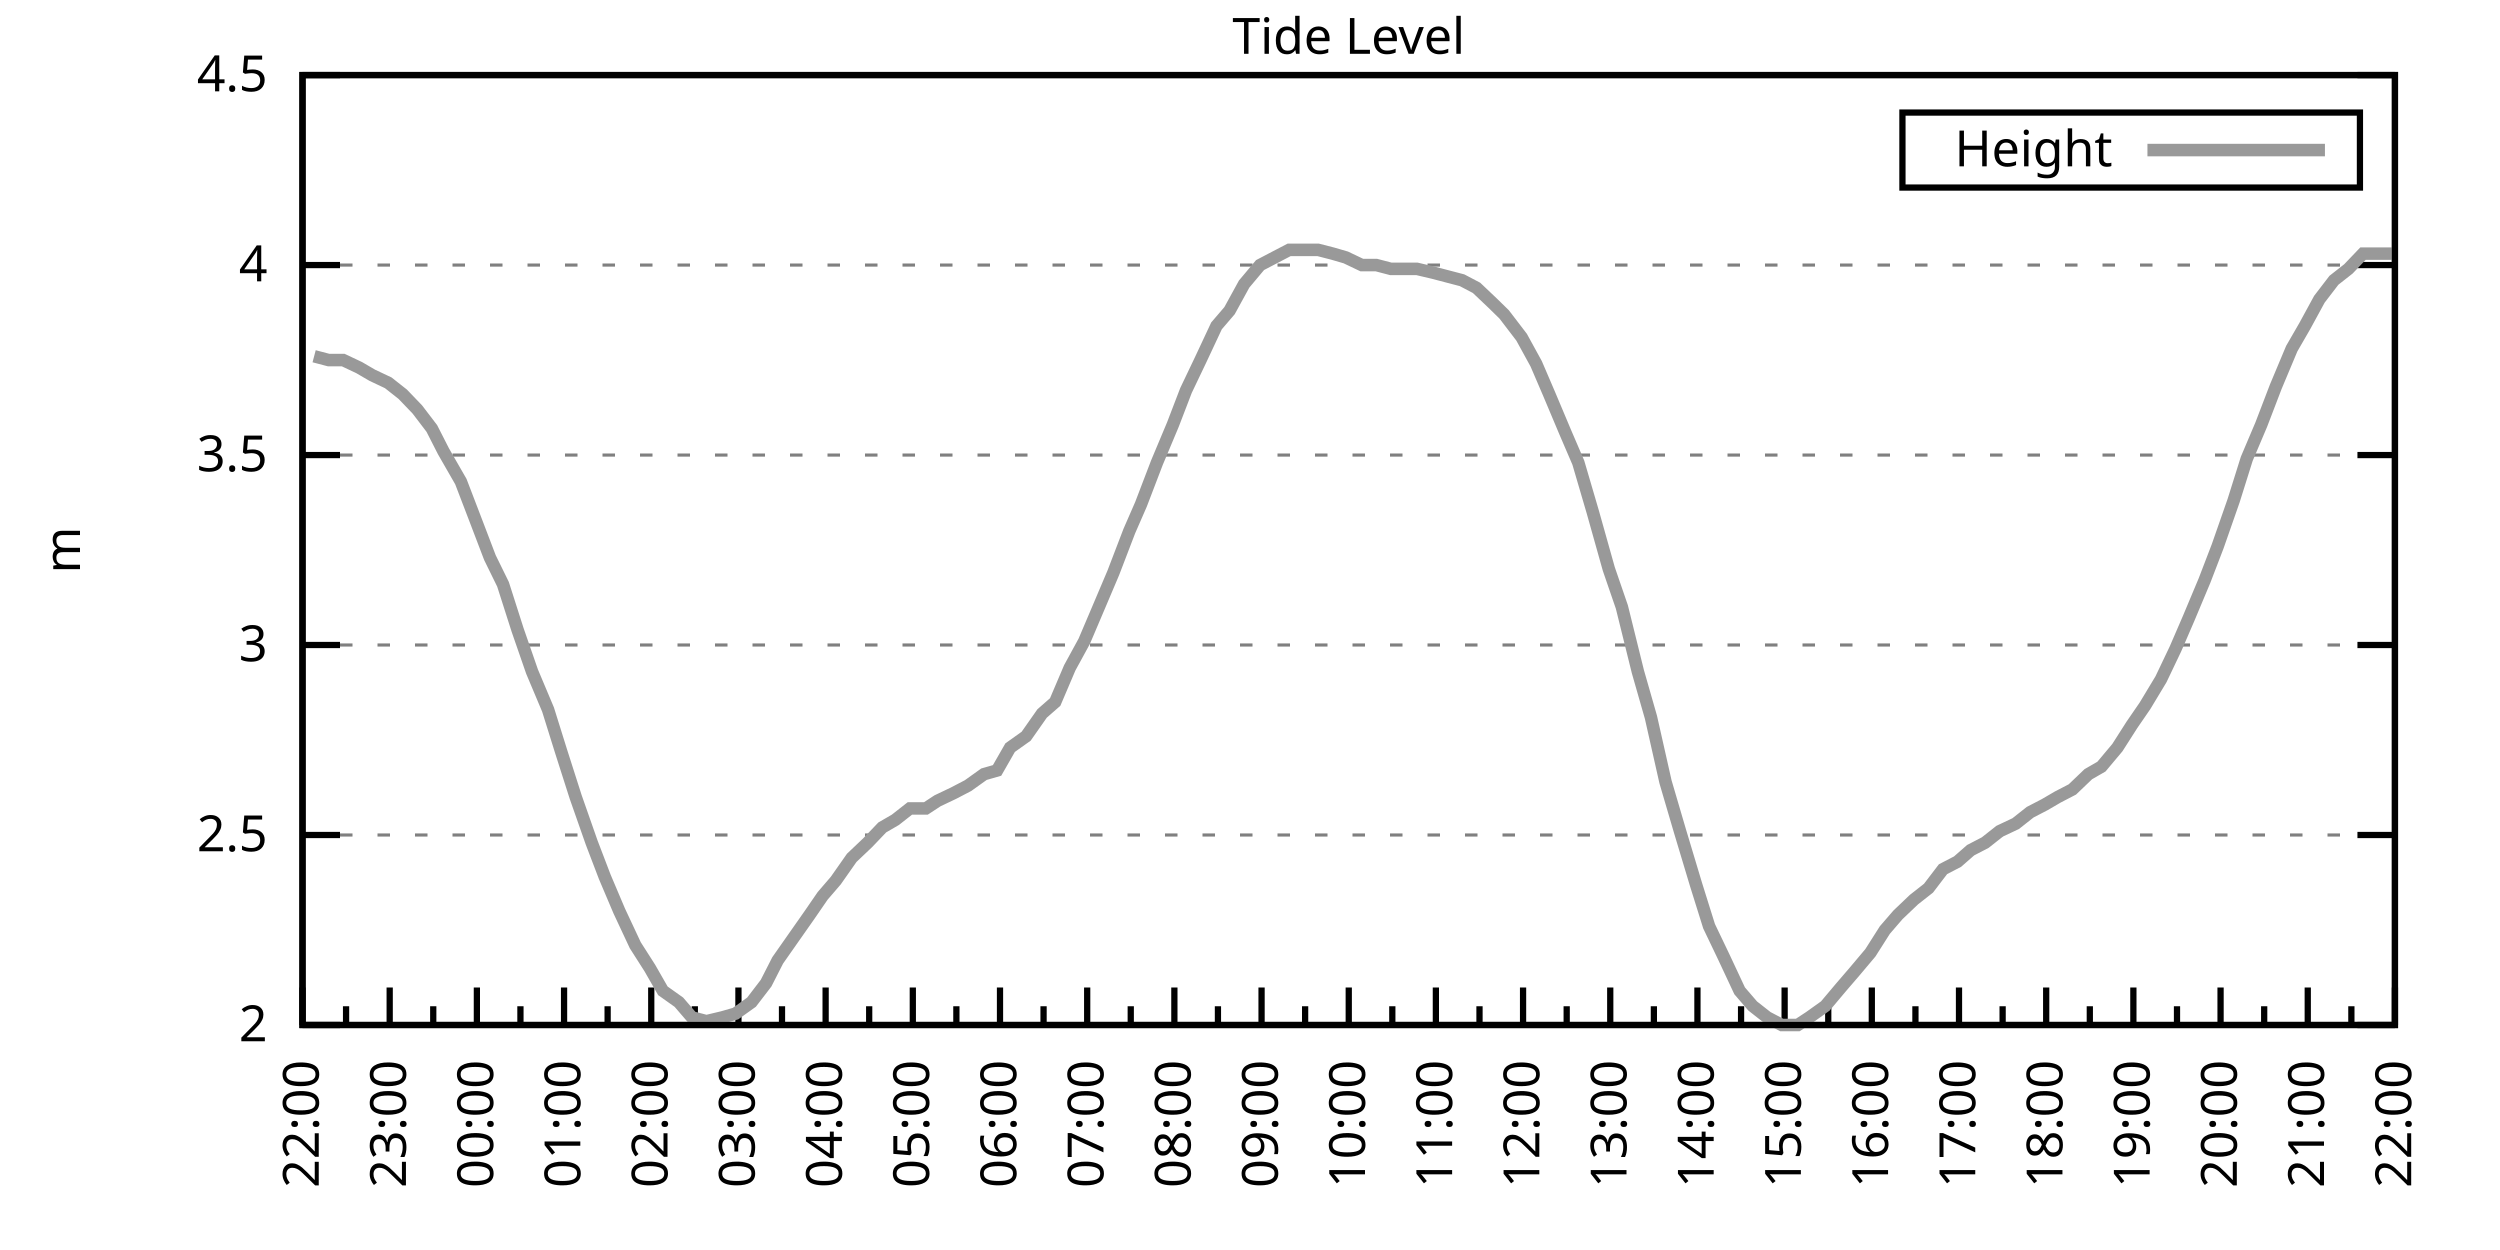
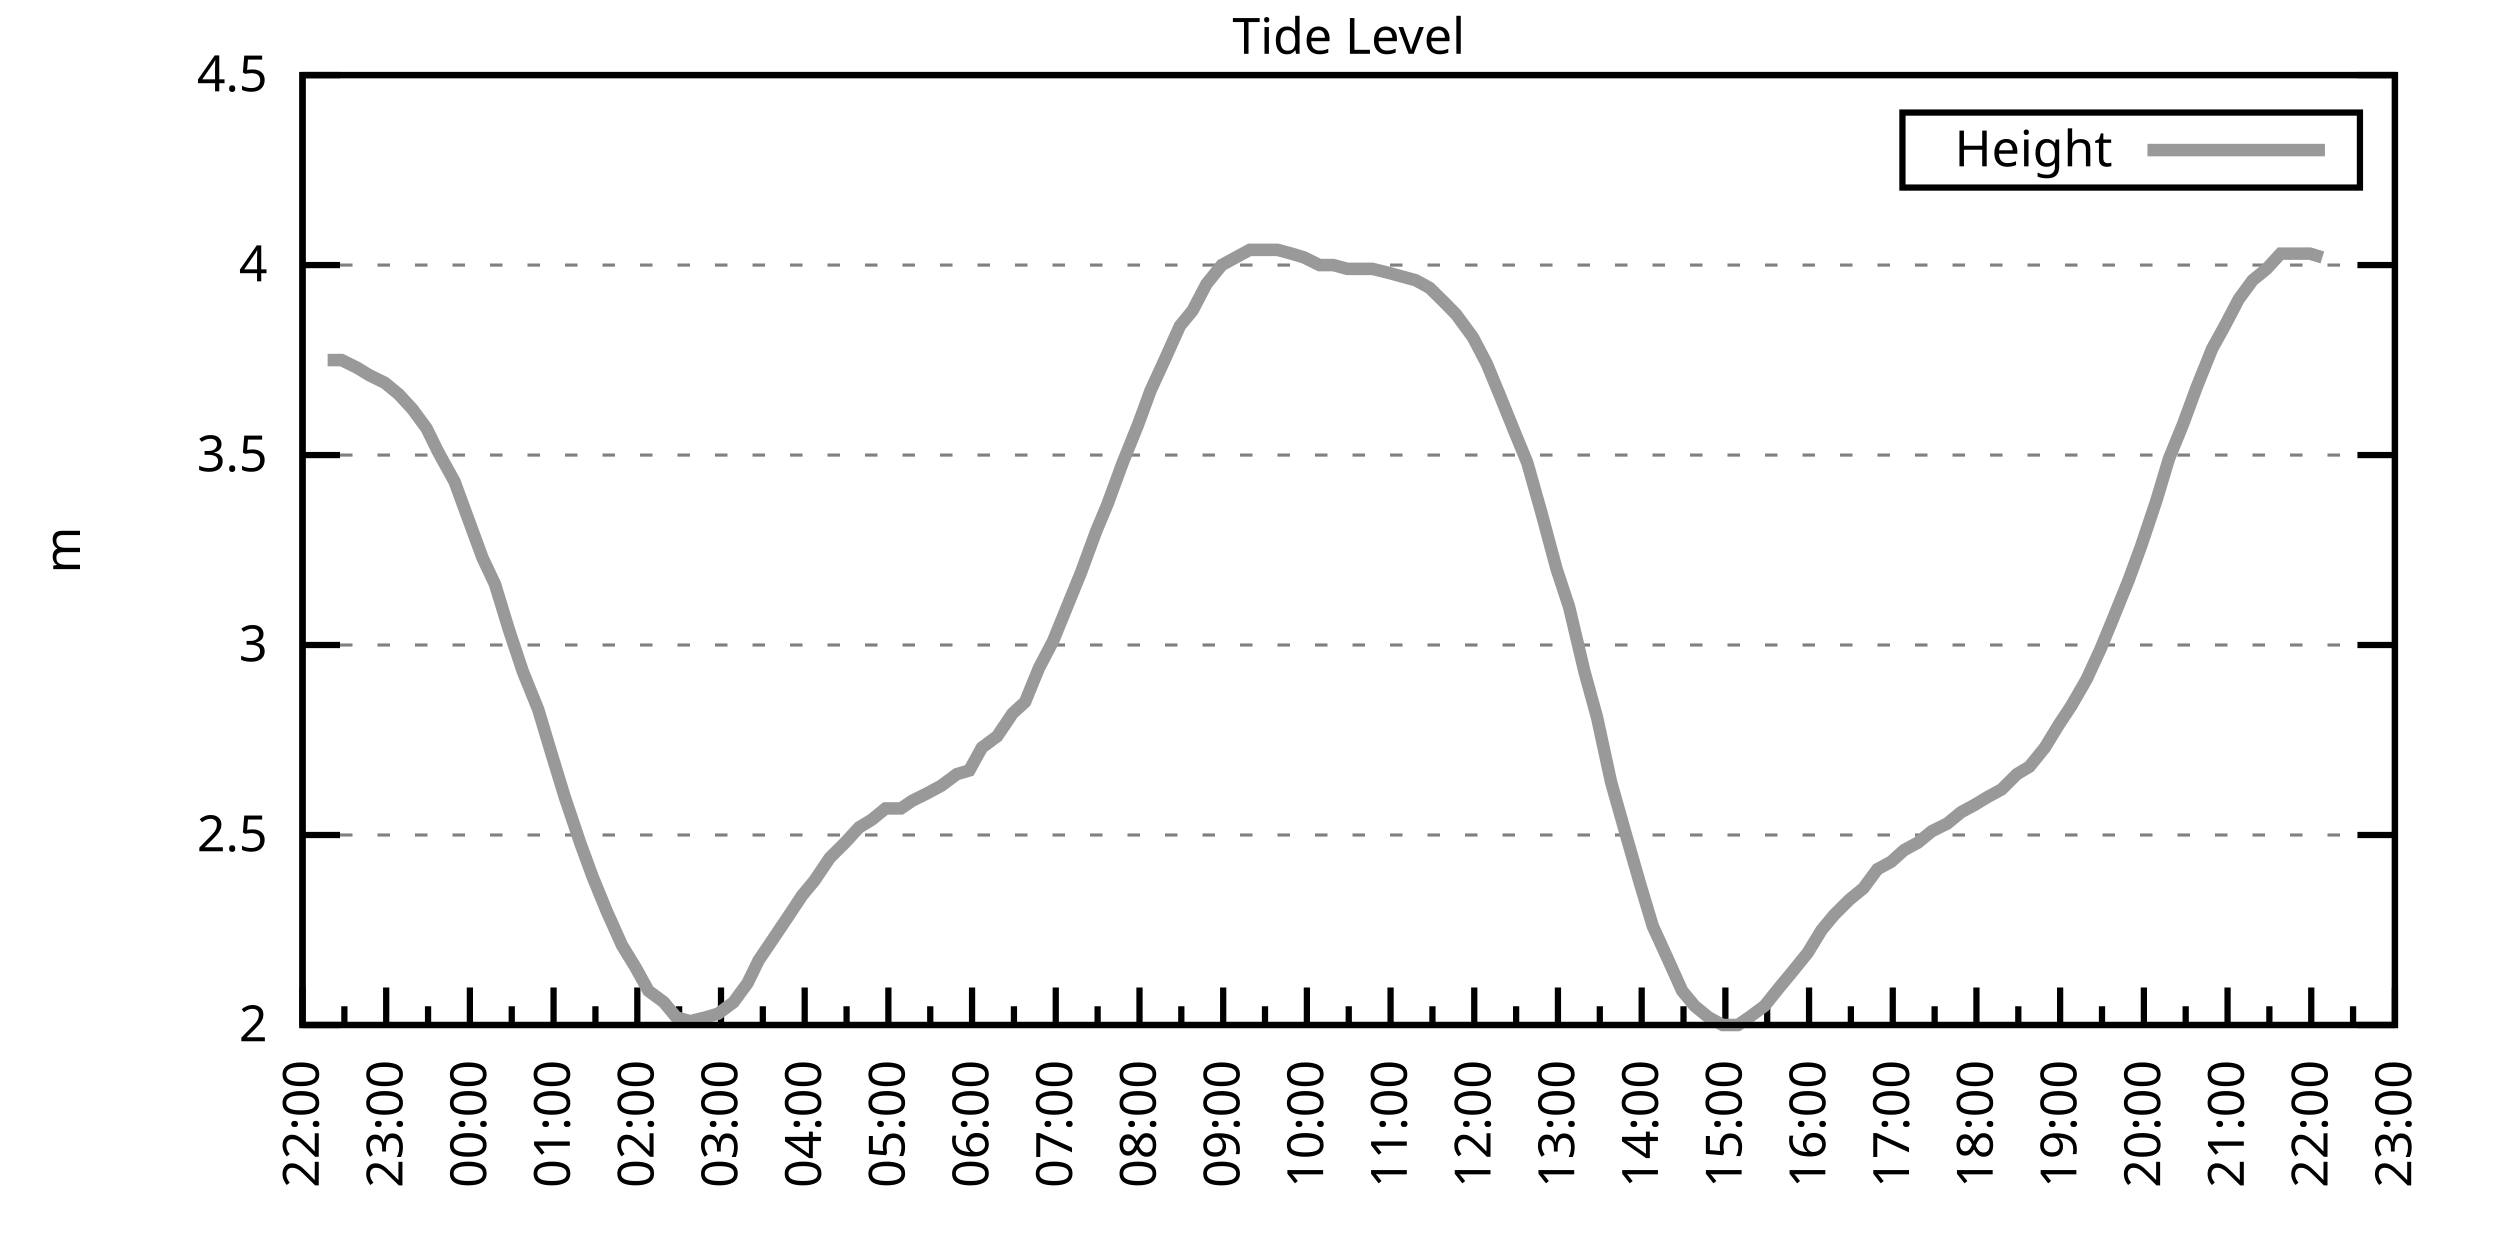
<svg xmlns="http://www.w3.org/2000/svg" xmlns:xlink="http://www.w3.org/1999/xlink" width="400" height="200" viewBox="0 0 400 200">
  <g id="gnuplot_canvas">
    <rect x="0" y="0" width="400" height="200" fill="none" />
    <defs>
      <circle id="gpDot" r="0.5" stroke-width="0.5" stroke="currentColor" />
      <path id="gpPt0" stroke-width="0.333" stroke="currentColor" d="M-1,0 h2 M0,-1 v2" />
      <path id="gpPt1" stroke-width="0.333" stroke="currentColor" d="M-1,-1 L1,1 M1,-1 L-1,1" />
      <path id="gpPt2" stroke-width="0.333" stroke="currentColor" d="M-1,0 L1,0 M0,-1 L0,1 M-1,-1 L1,1 M-1,1 L1,-1" />
      <rect id="gpPt3" stroke-width="0.333" stroke="currentColor" x="-1" y="-1" width="2" height="2" />
      <rect id="gpPt4" stroke-width="0.333" stroke="currentColor" fill="currentColor" x="-1" y="-1" width="2" height="2" />
      <circle id="gpPt5" stroke-width="0.333" stroke="currentColor" cx="0" cy="0" r="1" />
      <use xlink:href="#gpPt5" id="gpPt6" fill="currentColor" stroke="none" />
      <path id="gpPt7" stroke-width="0.333" stroke="currentColor" d="M0,-1.33 L-1.33,0.67 L1.33,0.67 z" />
      <use xlink:href="#gpPt7" id="gpPt8" fill="currentColor" stroke="none" />
      <use xlink:href="#gpPt7" id="gpPt9" stroke="currentColor" transform="rotate(180)" />
      <use xlink:href="#gpPt9" id="gpPt10" fill="currentColor" stroke="none" />
      <use xlink:href="#gpPt3" id="gpPt11" stroke="currentColor" transform="rotate(45)" />
      <use xlink:href="#gpPt11" id="gpPt12" fill="currentColor" stroke="none" />
      <path id="gpPt13" stroke-width="0.333" stroke="currentColor" d="M0,1.330 L1.265,0.411 L0.782,-1.067 L-0.782,-1.076 L-1.265,0.411 z" />
      <use xlink:href="#gpPt13" id="gpPt14" fill="currentColor" stroke="none" />
      <filter id="textbox" filterUnits="objectBoundingBox" x="0" y="0" height="1" width="1">
        <feFlood flood-color="white" flood-opacity="1" result="bgnd" />
        <feComposite in="SourceGraphic" in2="bgnd" operator="atop" />
      </filter>
      <filter id="greybox" filterUnits="objectBoundingBox" x="0" y="0" height="1" width="1">
        <feFlood flood-color="lightgrey" flood-opacity="1" result="grey" />
        <feComposite in="SourceGraphic" in2="grey" operator="atop" />
      </filter>
    </defs>
    <g fill="none" color="white" stroke="currentColor" stroke-width="1.00" stroke-linecap="butt" stroke-linejoin="miter">
</g>
    <g fill="none" color="black" stroke="currentColor" stroke-width="1.00" stroke-linecap="butt" stroke-linejoin="miter">
      <g stroke="none" shape-rendering="crispEdges">
        <polygon fill="rgb(255, 255, 255)" points="48.40,164.00 383.18,164.00 383.18,12.02 48.40,12.02 " />
      </g>
    </g>
    <g fill="none" color="black" stroke="currentColor" stroke-width="1.00" stroke-linecap="butt" stroke-linejoin="miter">
</g>
    <g fill="none" color="black" stroke="black" stroke-width="0.50" stroke-linecap="butt" stroke-linejoin="miter">
</g>
    <g fill="none" color="gray" stroke="currentColor" stroke-width="0.50" stroke-linecap="butt" stroke-linejoin="miter">
      <path stroke="gray" stroke-dasharray="2,4" class="gridline" d="M48.40,164.00 L383.19,164.00  " />
    </g>
    <g fill="none" color="gray" stroke="gray" stroke-width="1.00" stroke-linecap="butt" stroke-linejoin="miter">
</g>
    <g fill="none" color="black" stroke="currentColor" stroke-width="1.00" stroke-linecap="butt" stroke-linejoin="miter">
      <path stroke="black" d="M48.40,164.00 L54.40,164.00 M383.19,164.00 L377.19,164.00  " />
      <g transform="translate(42.80,166.60)" stroke="none" fill="black" font-family="Sans" font-size="8.00" text-anchor="end">
        <text>
          <tspan font-family="Sans"> 2</tspan>
        </text>
      </g>
    </g>
    <g fill="none" color="black" stroke="currentColor" stroke-width="1.00" stroke-linecap="butt" stroke-linejoin="miter">
</g>
    <g fill="none" color="black" stroke="black" stroke-width="0.50" stroke-linecap="butt" stroke-linejoin="miter">
</g>
    <g fill="none" color="gray" stroke="currentColor" stroke-width="0.50" stroke-linecap="butt" stroke-linejoin="miter">
      <path stroke="gray" stroke-dasharray="2,4" class="gridline" d="M48.40,133.60 L383.19,133.60  " />
    </g>
    <g fill="none" color="gray" stroke="gray" stroke-width="1.00" stroke-linecap="butt" stroke-linejoin="miter">
</g>
    <g fill="none" color="black" stroke="currentColor" stroke-width="1.00" stroke-linecap="butt" stroke-linejoin="miter">
      <path stroke="black" d="M48.40,133.60 L54.40,133.60 M383.19,133.60 L377.19,133.60  " />
      <g transform="translate(42.80,136.20)" stroke="none" fill="black" font-family="Sans" font-size="8.00" text-anchor="end">
        <text>
          <tspan font-family="Sans"> 2.5</tspan>
        </text>
      </g>
    </g>
    <g fill="none" color="black" stroke="currentColor" stroke-width="1.00" stroke-linecap="butt" stroke-linejoin="miter">
</g>
    <g fill="none" color="black" stroke="black" stroke-width="0.50" stroke-linecap="butt" stroke-linejoin="miter">
</g>
    <g fill="none" color="gray" stroke="currentColor" stroke-width="0.50" stroke-linecap="butt" stroke-linejoin="miter">
      <path stroke="gray" stroke-dasharray="2,4" class="gridline" d="M48.40,103.20 L383.19,103.20  " />
    </g>
    <g fill="none" color="gray" stroke="gray" stroke-width="1.00" stroke-linecap="butt" stroke-linejoin="miter">
</g>
    <g fill="none" color="black" stroke="currentColor" stroke-width="1.00" stroke-linecap="butt" stroke-linejoin="miter">
      <path stroke="black" d="M48.40,103.20 L54.40,103.20 M383.19,103.20 L377.19,103.20  " />
      <g transform="translate(42.80,105.80)" stroke="none" fill="black" font-family="Sans" font-size="8.00" text-anchor="end">
        <text>
          <tspan font-family="Sans"> 3</tspan>
        </text>
      </g>
    </g>
    <g fill="none" color="black" stroke="currentColor" stroke-width="1.00" stroke-linecap="butt" stroke-linejoin="miter">
</g>
    <g fill="none" color="black" stroke="black" stroke-width="0.50" stroke-linecap="butt" stroke-linejoin="miter">
</g>
    <g fill="none" color="gray" stroke="currentColor" stroke-width="0.50" stroke-linecap="butt" stroke-linejoin="miter">
      <path stroke="gray" stroke-dasharray="2,4" class="gridline" d="M48.40,72.81 L383.19,72.81  " />
    </g>
    <g fill="none" color="gray" stroke="gray" stroke-width="1.00" stroke-linecap="butt" stroke-linejoin="miter">
</g>
    <g fill="none" color="black" stroke="currentColor" stroke-width="1.00" stroke-linecap="butt" stroke-linejoin="miter">
      <path stroke="black" d="M48.40,72.81 L54.40,72.81 M383.19,72.81 L377.19,72.81  " />
      <g transform="translate(42.80,75.41)" stroke="none" fill="black" font-family="Sans" font-size="8.00" text-anchor="end">
        <text>
          <tspan font-family="Sans"> 3.5</tspan>
        </text>
      </g>
    </g>
    <g fill="none" color="black" stroke="currentColor" stroke-width="1.00" stroke-linecap="butt" stroke-linejoin="miter">
</g>
    <g fill="none" color="black" stroke="black" stroke-width="0.50" stroke-linecap="butt" stroke-linejoin="miter">
</g>
    <g fill="none" color="gray" stroke="currentColor" stroke-width="0.50" stroke-linecap="butt" stroke-linejoin="miter">
      <path stroke="gray" stroke-dasharray="2,4" class="gridline" d="M48.40,42.41 L383.19,42.41  " />
    </g>
    <g fill="none" color="gray" stroke="gray" stroke-width="1.00" stroke-linecap="butt" stroke-linejoin="miter">
</g>
    <g fill="none" color="black" stroke="currentColor" stroke-width="1.00" stroke-linecap="butt" stroke-linejoin="miter">
      <path stroke="black" d="M48.40,42.41 L54.40,42.41 M383.19,42.41 L377.19,42.41  " />
      <g transform="translate(42.80,45.01)" stroke="none" fill="black" font-family="Sans" font-size="8.00" text-anchor="end">
        <text>
          <tspan font-family="Sans"> 4</tspan>
        </text>
      </g>
    </g>
    <g fill="none" color="black" stroke="currentColor" stroke-width="1.00" stroke-linecap="butt" stroke-linejoin="miter">
</g>
    <g fill="none" color="black" stroke="black" stroke-width="0.50" stroke-linecap="butt" stroke-linejoin="miter">
</g>
    <g fill="none" color="gray" stroke="currentColor" stroke-width="0.50" stroke-linecap="butt" stroke-linejoin="miter">
      <path stroke="gray" stroke-dasharray="2,4" class="gridline" d="M48.40,12.01 L383.19,12.01  " />
    </g>
    <g fill="none" color="gray" stroke="gray" stroke-width="1.00" stroke-linecap="butt" stroke-linejoin="miter">
</g>
    <g fill="none" color="black" stroke="currentColor" stroke-width="1.00" stroke-linecap="butt" stroke-linejoin="miter">
      <path stroke="black" d="M48.40,12.01 L54.40,12.01 M383.19,12.01 L377.19,12.01  " />
      <g transform="translate(42.80,14.61)" stroke="none" fill="black" font-family="Sans" font-size="8.00" text-anchor="end">
        <text>
          <tspan font-family="Sans"> 4.5</tspan>
        </text>
      </g>
    </g>
    <g fill="none" color="black" stroke="currentColor" stroke-width="1.00" stroke-linecap="butt" stroke-linejoin="miter">
      <path stroke="black" d="M48.40,164.00 L48.40,158.00  " />
      <g transform="translate(51.00,169.60) rotate(270)" stroke="none" fill="black" font-family="Sans" font-size="8.00" text-anchor="end">
        <text>
          <tspan font-family="Sans">22:00</tspan>
        </text>
      </g>
    </g>
    <g fill="none" color="black" stroke="currentColor" stroke-width="1.00" stroke-linecap="butt" stroke-linejoin="miter">
-       <path stroke="black" d="M55.37,164.00 L55.37,161.00 M62.35,164.00 L62.35,158.00  " />
-       <g transform="translate(64.95,169.60) rotate(270)" stroke="none" fill="black" font-family="Sans" font-size="8.00" text-anchor="end">
+       <path stroke="black" d="M55.10,164.00 L55.10,161.00 M61.79,164.00 L61.79,158.00  " />
+       <g transform="translate(64.39,169.60) rotate(270)" stroke="none" fill="black" font-family="Sans" font-size="8.00" text-anchor="end">
        <text>
          <tspan font-family="Sans">23:00</tspan>
        </text>
      </g>
    </g>
    <g fill="none" color="black" stroke="currentColor" stroke-width="1.00" stroke-linecap="butt" stroke-linejoin="miter">
-       <path stroke="black" d="M69.32,164.00 L69.32,161.00 M76.30,164.00 L76.30,158.00  " />
-       <g transform="translate(78.90,169.60) rotate(270)" stroke="none" fill="black" font-family="Sans" font-size="8.00" text-anchor="end">
+       <path stroke="black" d="M68.49,164.00 L68.49,161.00 M75.18,164.00 L75.18,158.00  " />
+       <g transform="translate(77.78,169.60) rotate(270)" stroke="none" fill="black" font-family="Sans" font-size="8.00" text-anchor="end">
        <text>
          <tspan font-family="Sans">00:00</tspan>
        </text>
      </g>
    </g>
    <g fill="none" color="black" stroke="currentColor" stroke-width="1.00" stroke-linecap="butt" stroke-linejoin="miter">
-       <path stroke="black" d="M83.27,164.00 L83.27,161.00 M90.25,164.00 L90.25,158.00  " />
-       <g transform="translate(92.85,169.60) rotate(270)" stroke="none" fill="black" font-family="Sans" font-size="8.00" text-anchor="end">
+       <path stroke="black" d="M81.88,164.00 L81.88,161.00 M88.57,164.00 L88.57,158.00  " />
+       <g transform="translate(91.17,169.60) rotate(270)" stroke="none" fill="black" font-family="Sans" font-size="8.00" text-anchor="end">
        <text>
          <tspan font-family="Sans">01:00</tspan>
        </text>
      </g>
    </g>
    <g fill="none" color="black" stroke="currentColor" stroke-width="1.00" stroke-linecap="butt" stroke-linejoin="miter">
-       <path stroke="black" d="M97.22,164.00 L97.22,161.00 M104.20,164.00 L104.20,158.00  " />
-       <g transform="translate(106.80,169.60) rotate(270)" stroke="none" fill="black" font-family="Sans" font-size="8.00" text-anchor="end">
+       <path stroke="black" d="M95.27,164.00 L95.27,161.00 M101.97,164.00 L101.97,158.00  " />
+       <g transform="translate(104.57,169.60) rotate(270)" stroke="none" fill="black" font-family="Sans" font-size="8.00" text-anchor="end">
        <text>
          <tspan font-family="Sans">02:00</tspan>
        </text>
      </g>
    </g>
    <g fill="none" color="black" stroke="currentColor" stroke-width="1.00" stroke-linecap="butt" stroke-linejoin="miter">
-       <path stroke="black" d="M111.17,164.00 L111.17,161.00 M118.15,164.00 L118.15,158.00  " />
-       <g transform="translate(120.75,169.60) rotate(270)" stroke="none" fill="black" font-family="Sans" font-size="8.00" text-anchor="end">
+       <path stroke="black" d="M108.66,164.00 L108.66,161.00 M115.36,164.00 L115.36,158.00  " />
+       <g transform="translate(117.96,169.60) rotate(270)" stroke="none" fill="black" font-family="Sans" font-size="8.00" text-anchor="end">
        <text>
          <tspan font-family="Sans">03:00</tspan>
        </text>
      </g>
    </g>
    <g fill="none" color="black" stroke="currentColor" stroke-width="1.00" stroke-linecap="butt" stroke-linejoin="miter">
-       <path stroke="black" d="M125.12,164.00 L125.12,161.00 M132.10,164.00 L132.10,158.00  " />
-       <g transform="translate(134.70,169.60) rotate(270)" stroke="none" fill="black" font-family="Sans" font-size="8.00" text-anchor="end">
+       <path stroke="black" d="M122.05,164.00 L122.05,161.00 M128.75,164.00 L128.75,158.00  " />
+       <g transform="translate(131.35,169.60) rotate(270)" stroke="none" fill="black" font-family="Sans" font-size="8.00" text-anchor="end">
        <text>
          <tspan font-family="Sans">04:00</tspan>
        </text>
      </g>
    </g>
    <g fill="none" color="black" stroke="currentColor" stroke-width="1.00" stroke-linecap="butt" stroke-linejoin="miter">
-       <path stroke="black" d="M139.07,164.00 L139.07,161.00 M146.05,164.00 L146.05,158.00  " />
-       <g transform="translate(148.65,169.60) rotate(270)" stroke="none" fill="black" font-family="Sans" font-size="8.00" text-anchor="end">
+       <path stroke="black" d="M135.45,164.00 L135.45,161.00 M142.14,164.00 L142.14,158.00  " />
+       <g transform="translate(144.74,169.60) rotate(270)" stroke="none" fill="black" font-family="Sans" font-size="8.00" text-anchor="end">
        <text>
          <tspan font-family="Sans">05:00</tspan>
        </text>
      </g>
    </g>
    <g fill="none" color="black" stroke="currentColor" stroke-width="1.00" stroke-linecap="butt" stroke-linejoin="miter">
-       <path stroke="black" d="M153.02,164.00 L153.02,161.00 M160.00,164.00 L160.00,158.00  " />
-       <g transform="translate(162.60,169.60) rotate(270)" stroke="none" fill="black" font-family="Sans" font-size="8.00" text-anchor="end">
+       <path stroke="black" d="M148.84,164.00 L148.84,161.00 M155.53,164.00 L155.53,158.00  " />
+       <g transform="translate(158.13,169.60) rotate(270)" stroke="none" fill="black" font-family="Sans" font-size="8.00" text-anchor="end">
        <text>
          <tspan font-family="Sans">06:00</tspan>
        </text>
      </g>
    </g>
    <g fill="none" color="black" stroke="currentColor" stroke-width="1.00" stroke-linecap="butt" stroke-linejoin="miter">
-       <path stroke="black" d="M166.97,164.00 L166.97,161.00 M173.95,164.00 L173.95,158.00  " />
-       <g transform="translate(176.55,169.60) rotate(270)" stroke="none" fill="black" font-family="Sans" font-size="8.00" text-anchor="end">
+       <path stroke="black" d="M162.23,164.00 L162.23,161.00 M168.92,164.00 L168.92,158.00  " />
+       <g transform="translate(171.52,169.60) rotate(270)" stroke="none" fill="black" font-family="Sans" font-size="8.00" text-anchor="end">
        <text>
          <tspan font-family="Sans">07:00</tspan>
        </text>
      </g>
    </g>
    <g fill="none" color="black" stroke="currentColor" stroke-width="1.00" stroke-linecap="butt" stroke-linejoin="miter">
-       <path stroke="black" d="M180.92,164.00 L180.92,161.00 M187.90,164.00 L187.90,158.00  " />
-       <g transform="translate(190.50,169.60) rotate(270)" stroke="none" fill="black" font-family="Sans" font-size="8.00" text-anchor="end">
+       <path stroke="black" d="M175.62,164.00 L175.62,161.00 M182.32,164.00 L182.32,158.00  " />
+       <g transform="translate(184.92,169.60) rotate(270)" stroke="none" fill="black" font-family="Sans" font-size="8.00" text-anchor="end">
        <text>
          <tspan font-family="Sans">08:00</tspan>
        </text>
      </g>
    </g>
    <g fill="none" color="black" stroke="currentColor" stroke-width="1.00" stroke-linecap="butt" stroke-linejoin="miter">
-       <path stroke="black" d="M194.87,164.00 L194.87,161.00 M201.85,164.00 L201.85,158.00  " />
-       <g transform="translate(204.45,169.60) rotate(270)" stroke="none" fill="black" font-family="Sans" font-size="8.00" text-anchor="end">
+       <path stroke="black" d="M189.01,164.00 L189.01,161.00 M195.71,164.00 L195.71,158.00  " />
+       <g transform="translate(198.31,169.60) rotate(270)" stroke="none" fill="black" font-family="Sans" font-size="8.00" text-anchor="end">
        <text>
          <tspan font-family="Sans">09:00</tspan>
        </text>
      </g>
    </g>
    <g fill="none" color="black" stroke="currentColor" stroke-width="1.00" stroke-linecap="butt" stroke-linejoin="miter">
-       <path stroke="black" d="M208.82,164.00 L208.82,161.00 M215.80,164.00 L215.80,158.00  " />
-       <g transform="translate(218.40,169.60) rotate(270)" stroke="none" fill="black" font-family="Sans" font-size="8.00" text-anchor="end">
+       <path stroke="black" d="M202.40,164.00 L202.40,161.00 M209.10,164.00 L209.10,158.00  " />
+       <g transform="translate(211.70,169.60) rotate(270)" stroke="none" fill="black" font-family="Sans" font-size="8.00" text-anchor="end">
        <text>
          <tspan font-family="Sans">10:00</tspan>
        </text>
      </g>
    </g>
    <g fill="none" color="black" stroke="currentColor" stroke-width="1.00" stroke-linecap="butt" stroke-linejoin="miter">
-       <path stroke="black" d="M222.77,164.00 L222.77,161.00 M229.74,164.00 L229.74,158.00  " />
-       <g transform="translate(232.34,169.60) rotate(270)" stroke="none" fill="black" font-family="Sans" font-size="8.00" text-anchor="end">
+       <path stroke="black" d="M215.80,164.00 L215.80,161.00 M222.49,164.00 L222.49,158.00  " />
+       <g transform="translate(225.09,169.60) rotate(270)" stroke="none" fill="black" font-family="Sans" font-size="8.00" text-anchor="end">
        <text>
          <tspan font-family="Sans">11:00</tspan>
        </text>
      </g>
    </g>
    <g fill="none" color="black" stroke="currentColor" stroke-width="1.00" stroke-linecap="butt" stroke-linejoin="miter">
-       <path stroke="black" d="M236.72,164.00 L236.72,161.00 M243.69,164.00 L243.69,158.00  " />
-       <g transform="translate(246.29,169.60) rotate(270)" stroke="none" fill="black" font-family="Sans" font-size="8.00" text-anchor="end">
+       <path stroke="black" d="M229.19,164.00 L229.19,161.00 M235.88,164.00 L235.88,158.00  " />
+       <g transform="translate(238.48,169.60) rotate(270)" stroke="none" fill="black" font-family="Sans" font-size="8.00" text-anchor="end">
        <text>
          <tspan font-family="Sans">12:00</tspan>
        </text>
      </g>
    </g>
    <g fill="none" color="black" stroke="currentColor" stroke-width="1.00" stroke-linecap="butt" stroke-linejoin="miter">
-       <path stroke="black" d="M250.67,164.00 L250.67,161.00 M257.64,164.00 L257.64,158.00  " />
-       <g transform="translate(260.24,169.60) rotate(270)" stroke="none" fill="black" font-family="Sans" font-size="8.00" text-anchor="end">
+       <path stroke="black" d="M242.58,164.00 L242.58,161.00 M249.27,164.00 L249.27,158.00  " />
+       <g transform="translate(251.87,169.60) rotate(270)" stroke="none" fill="black" font-family="Sans" font-size="8.00" text-anchor="end">
        <text>
          <tspan font-family="Sans">13:00</tspan>
        </text>
      </g>
    </g>
    <g fill="none" color="black" stroke="currentColor" stroke-width="1.00" stroke-linecap="butt" stroke-linejoin="miter">
-       <path stroke="black" d="M264.62,164.00 L264.62,161.00 M271.59,164.00 L271.59,158.00  " />
-       <g transform="translate(274.19,169.60) rotate(270)" stroke="none" fill="black" font-family="Sans" font-size="8.00" text-anchor="end">
+       <path stroke="black" d="M255.97,164.00 L255.97,161.00 M262.67,164.00 L262.67,158.00  " />
+       <g transform="translate(265.27,169.60) rotate(270)" stroke="none" fill="black" font-family="Sans" font-size="8.00" text-anchor="end">
        <text>
          <tspan font-family="Sans">14:00</tspan>
        </text>
      </g>
    </g>
    <g fill="none" color="black" stroke="currentColor" stroke-width="1.00" stroke-linecap="butt" stroke-linejoin="miter">
-       <path stroke="black" d="M278.57,164.00 L278.57,161.00 M285.54,164.00 L285.54,158.00  " />
-       <g transform="translate(288.14,169.60) rotate(270)" stroke="none" fill="black" font-family="Sans" font-size="8.00" text-anchor="end">
+       <path stroke="black" d="M269.36,164.00 L269.36,161.00 M276.06,164.00 L276.06,158.00  " />
+       <g transform="translate(278.66,169.60) rotate(270)" stroke="none" fill="black" font-family="Sans" font-size="8.00" text-anchor="end">
        <text>
          <tspan font-family="Sans">15:00</tspan>
        </text>
      </g>
    </g>
    <g fill="none" color="black" stroke="currentColor" stroke-width="1.00" stroke-linecap="butt" stroke-linejoin="miter">
-       <path stroke="black" d="M292.52,164.00 L292.52,161.00 M299.49,164.00 L299.49,158.00  " />
-       <g transform="translate(302.09,169.60) rotate(270)" stroke="none" fill="black" font-family="Sans" font-size="8.00" text-anchor="end">
+       <path stroke="black" d="M282.75,164.00 L282.75,161.00 M289.45,164.00 L289.45,158.00  " />
+       <g transform="translate(292.05,169.60) rotate(270)" stroke="none" fill="black" font-family="Sans" font-size="8.00" text-anchor="end">
        <text>
          <tspan font-family="Sans">16:00</tspan>
        </text>
      </g>
    </g>
    <g fill="none" color="black" stroke="currentColor" stroke-width="1.00" stroke-linecap="butt" stroke-linejoin="miter">
-       <path stroke="black" d="M306.47,164.00 L306.47,161.00 M313.44,164.00 L313.44,158.00  " />
-       <g transform="translate(316.04,169.60) rotate(270)" stroke="none" fill="black" font-family="Sans" font-size="8.00" text-anchor="end">
+       <path stroke="black" d="M296.14,164.00 L296.14,161.00 M302.84,164.00 L302.84,158.00  " />
+       <g transform="translate(305.44,169.60) rotate(270)" stroke="none" fill="black" font-family="Sans" font-size="8.00" text-anchor="end">
        <text>
          <tspan font-family="Sans">17:00</tspan>
        </text>
      </g>
    </g>
    <g fill="none" color="black" stroke="currentColor" stroke-width="1.00" stroke-linecap="butt" stroke-linejoin="miter">
-       <path stroke="black" d="M320.42,164.00 L320.42,161.00 M327.39,164.00 L327.39,158.00  " />
-       <g transform="translate(329.99,169.60) rotate(270)" stroke="none" fill="black" font-family="Sans" font-size="8.00" text-anchor="end">
+       <path stroke="black" d="M309.54,164.00 L309.54,161.00 M316.23,164.00 L316.23,158.00  " />
+       <g transform="translate(318.83,169.60) rotate(270)" stroke="none" fill="black" font-family="Sans" font-size="8.00" text-anchor="end">
        <text>
          <tspan font-family="Sans">18:00</tspan>
        </text>
      </g>
    </g>
    <g fill="none" color="black" stroke="currentColor" stroke-width="1.00" stroke-linecap="butt" stroke-linejoin="miter">
-       <path stroke="black" d="M334.37,164.00 L334.37,161.00 M341.34,164.00 L341.34,158.00  " />
-       <g transform="translate(343.94,169.60) rotate(270)" stroke="none" fill="black" font-family="Sans" font-size="8.00" text-anchor="end">
+       <path stroke="black" d="M322.93,164.00 L322.93,161.00 M329.62,164.00 L329.62,158.00  " />
+       <g transform="translate(332.22,169.60) rotate(270)" stroke="none" fill="black" font-family="Sans" font-size="8.00" text-anchor="end">
        <text>
          <tspan font-family="Sans">19:00</tspan>
        </text>
      </g>
    </g>
    <g fill="none" color="black" stroke="currentColor" stroke-width="1.00" stroke-linecap="butt" stroke-linejoin="miter">
-       <path stroke="black" d="M348.32,164.00 L348.32,161.00 M355.29,164.00 L355.29,158.00  " />
-       <g transform="translate(357.89,169.60) rotate(270)" stroke="none" fill="black" font-family="Sans" font-size="8.00" text-anchor="end">
+       <path stroke="black" d="M336.32,164.00 L336.32,161.00 M343.02,164.00 L343.02,158.00  " />
+       <g transform="translate(345.62,169.60) rotate(270)" stroke="none" fill="black" font-family="Sans" font-size="8.00" text-anchor="end">
        <text>
          <tspan font-family="Sans">20:00</tspan>
        </text>
      </g>
    </g>
    <g fill="none" color="black" stroke="currentColor" stroke-width="1.00" stroke-linecap="butt" stroke-linejoin="miter">
-       <path stroke="black" d="M362.27,164.00 L362.27,161.00 M369.24,164.00 L369.24,158.00  " />
-       <g transform="translate(371.84,169.60) rotate(270)" stroke="none" fill="black" font-family="Sans" font-size="8.00" text-anchor="end">
+       <path stroke="black" d="M349.71,164.00 L349.71,161.00 M356.41,164.00 L356.41,158.00  " />
+       <g transform="translate(359.01,169.60) rotate(270)" stroke="none" fill="black" font-family="Sans" font-size="8.00" text-anchor="end">
        <text>
          <tspan font-family="Sans">21:00</tspan>
        </text>
      </g>
    </g>
    <g fill="none" color="black" stroke="currentColor" stroke-width="1.00" stroke-linecap="butt" stroke-linejoin="miter">
-       <path stroke="black" d="M376.22,164.00 L376.22,161.00 M383.19,164.00 L383.19,158.00  " />
+       <path stroke="black" d="M363.10,164.00 L363.10,161.00 M369.80,164.00 L369.80,158.00  " />
+       <g transform="translate(372.40,169.60) rotate(270)" stroke="none" fill="black" font-family="Sans" font-size="8.00" text-anchor="end">
+         <text>
+           <tspan font-family="Sans">22:00</tspan>
+         </text>
+       </g>
+     </g>
+     <g fill="none" color="black" stroke="currentColor" stroke-width="1.00" stroke-linecap="butt" stroke-linejoin="miter">
+       <path stroke="black" d="M376.49,164.00 L376.49,161.00 M383.19,164.00 L383.19,158.00  " />
      <g transform="translate(385.79,169.60) rotate(270)" stroke="none" fill="black" font-family="Sans" font-size="8.00" text-anchor="end">
        <text>
-           <tspan font-family="Sans">22:00</tspan>
+           <tspan font-family="Sans">23:00</tspan>
        </text>
      </g>
    </g>
    <g fill="none" color="black" stroke="currentColor" stroke-width="1.00" stroke-linecap="butt" stroke-linejoin="miter">
</g>
    <g fill="none" color="black" stroke="currentColor" stroke-width="1.00" stroke-linecap="butt" stroke-linejoin="miter">
      <path stroke="black" d="M48.40,12.01 L48.40,164.00 L383.19,164.00 L383.19,12.01 L48.40,12.01 Z  " />
    </g>
    <g fill="none" color="black" stroke="currentColor" stroke-width="1.00" stroke-linecap="butt" stroke-linejoin="miter">
      <g transform="translate(12.80,88.01) rotate(270)" stroke="none" fill="black" font-family="Sans" font-size="8.00" text-anchor="middle">
        <text>
          <tspan font-family="Sans">m</tspan>
        </text>
      </g>
    </g>
    <g fill="none" color="black" stroke="currentColor" stroke-width="1.00" stroke-linecap="butt" stroke-linejoin="miter">
</g>
    <g fill="none" color="black" stroke="currentColor" stroke-width="1.00" stroke-linecap="butt" stroke-linejoin="miter">
      <path stroke="black" d="M304.39,30.01 L304.39,18.01 L377.59,18.01 L377.59,30.01 L304.39,30.01 Z  " />
    </g>
    <g id="Tide_level_plot_1">
      <g fill="none" color="white" stroke="black" stroke-width="2.00" stroke-linecap="butt" stroke-linejoin="miter">
</g>
      <g fill="none" color="black" stroke="currentColor" stroke-width="2.00" stroke-linecap="butt" stroke-linejoin="miter">
        <g transform="translate(337.99,26.61)" stroke="none" fill="black" font-family="Sans" font-size="8.00" text-anchor="end">
          <text>
            <tspan font-family="Sans">Height</tspan>
          </text>
        </g>
      </g>
      <g fill="none" color="black" stroke="currentColor" stroke-width="2.00" stroke-linecap="butt" stroke-linejoin="miter">
-         <path stroke="rgb(153, 153, 153)" d="M343.59,24.01 L371.99,24.01 M50.26,57.00 L52.58,57.61 L54.91,57.61 L57.47,58.82 L59.56,60.04 L62.12,61.25   L64.44,63.08 L66.77,65.51 L69.09,68.55 L70.95,72.20 L73.74,77.06 L76.07,83.14 L78.39,89.22 L80.48,93.48   L82.81,100.77 L85.13,107.46 L87.69,113.54 L89.78,120.23 L92.11,127.52 L94.67,134.82 L96.76,140.29 L99.08,145.76   L101.64,151.23 L103.97,154.88 L106.06,158.53 L108.62,160.35 L110.71,162.78 L113.03,163.39 L115.59,162.78 L117.68,162.18   L120.24,160.35 L122.57,157.31 L124.43,153.66 L126.98,150.02 L129.54,146.37 L131.63,143.33 L133.72,140.90 L136.28,137.25   L138.84,134.82 L141.16,132.39 L143.26,131.17 L145.58,129.35 L148.14,129.35 L150.00,128.13 L152.56,126.91 L154.88,125.70   L157.44,123.87 L159.53,123.27 L161.62,119.62 L164.18,117.80 L166.74,114.15 L168.83,112.32 L171.16,106.85 L173.48,102.60   L175.81,97.12 L178.13,91.65 L180.69,84.97 L182.55,80.71 L185.11,74.02 L187.66,67.94 L189.76,62.47 L192.08,57.61   L194.64,52.14 L196.73,49.70 L199.06,45.45 L201.61,42.41 L203.94,41.19 L206.26,39.98 L208.36,39.98 L210.91,39.98   L213.24,40.58 L215.33,41.19 L217.89,42.41 L220.21,42.41 L222.54,43.02 L224.63,43.02 L226.72,43.02 L229.28,43.62   L231.60,44.23 L233.93,44.84 L236.25,46.06 L238.81,48.49 L240.67,50.31 L243.46,53.96 L245.79,58.21 L247.88,63.08   L250.44,69.16 L252.53,74.02 L254.85,81.93 L257.41,91.04 L259.50,97.12 L262.06,107.46 L264.15,114.76 L266.48,125.09   L268.80,132.99 L271.36,141.51 L273.45,148.19 L275.78,153.06 L278.34,158.53 L280.43,160.96 L282.75,162.78 L285.08,164.00   L287.64,164.00 L289.50,162.78 L292.05,160.96 L294.61,157.92 L296.70,155.49 L299.26,152.45 L301.58,148.80 L303.68,146.37   L306.23,143.94 L308.56,142.11 L310.88,139.07 L313.21,137.86 L315.30,136.03 L317.63,134.82 L319.95,132.99 L322.51,131.78   L324.83,129.95 L327.16,128.74 L329.25,127.52 L331.58,126.31 L334.13,123.87 L336.23,122.66 L338.78,119.62 L341.11,115.97   L343.20,112.93 L345.76,108.68 L348.08,103.81 L350.18,98.95 L352.73,92.87 L354.83,87.40 L357.38,80.10 L359.48,73.41   L361.80,67.94 L364.13,61.86 L366.68,55.78 L368.78,52.14 L371.10,47.88 L373.43,44.84 L375.75,43.02 L378.08,40.58   L380.40,40.58 L382.96,40.58  " />
+         <path stroke="rgb(153, 153, 153)" d="M343.59,24.01 L371.99,24.01 M52.42,57.61 L54.65,57.61 L57.10,58.82 L59.11,60.04 L61.57,61.25 L63.80,63.08   L66.03,65.51 L68.26,68.55 L70.05,72.20 L72.73,77.06 L74.96,83.14 L77.19,89.22 L79.20,93.48 L81.43,100.77   L83.66,107.46 L86.12,113.54 L88.13,120.23 L90.36,127.52 L92.82,134.82 L94.82,140.29 L97.06,145.76 L99.51,151.23   L101.74,154.88 L103.75,158.53 L106.21,160.35 L108.22,162.78 L110.45,163.39 L112.90,162.78 L114.91,162.18 L117.37,160.35   L119.60,157.31 L121.38,153.66 L123.84,150.02 L126.29,146.37 L128.30,143.33 L130.31,140.90 L132.77,137.25 L135.22,134.82   L137.45,132.39 L139.46,131.17 L141.69,129.35 L144.15,129.35 L145.94,128.13 L148.39,126.91 L150.62,125.70 L153.08,123.87   L155.09,123.27 L157.10,119.62 L159.55,117.80 L162.01,114.15 L164.01,112.32 L166.25,106.85 L168.48,102.60 L170.71,97.12   L172.94,91.65 L175.40,84.97 L177.18,80.71 L179.64,74.02 L182.09,67.94 L184.10,62.47 L186.33,57.61 L188.79,52.14   L190.80,49.70 L193.03,45.45 L195.48,42.41 L197.72,41.19 L199.95,39.98 L201.96,39.98 L204.41,39.98 L206.64,40.58   L208.65,41.19 L211.11,42.41 L213.34,42.41 L215.57,43.02 L217.58,43.02 L219.59,43.02 L222.04,43.62 L224.28,44.23   L226.51,44.84 L228.74,46.06 L231.20,48.49 L232.98,50.31 L235.66,53.96 L237.89,58.21 L239.90,63.08 L242.36,69.16   L244.36,74.02 L246.60,81.93 L249.05,91.04 L251.06,97.12 L253.51,107.46 L255.52,114.76 L257.76,125.09 L259.99,132.99   L262.44,141.51 L264.45,148.19 L266.68,153.06 L269.14,158.53 L271.15,160.96 L273.38,162.78 L275.61,164.00 L278.07,164.00   L279.85,162.78 L282.31,160.96 L284.76,157.92 L286.77,155.49 L289.23,152.45 L291.46,148.80 L293.47,146.37 L295.92,143.94   L298.15,142.11 L300.39,139.07 L302.62,137.86 L304.63,136.03 L306.86,134.82 L309.09,132.99 L311.54,131.78 L313.78,129.95   L316.01,128.74 L318.02,127.52 L320.25,126.31 L322.70,123.87 L324.71,122.66 L327.17,119.62 L329.40,115.97 L331.41,112.93   L333.86,108.68 L336.10,103.81 L338.10,98.95 L340.56,92.87 L342.57,87.40 L345.02,80.10 L347.03,73.41 L349.26,67.94   L351.50,61.86 L353.95,55.78 L355.96,52.14 L358.19,47.88 L360.42,44.84 L362.66,43.02 L364.89,40.58 L367.12,40.58   L369.58,40.58 L371.58,41.19  " />
      </g>
    </g>
    <g fill="none" color="black" stroke="currentColor" stroke-width="2.00" stroke-linecap="butt" stroke-linejoin="miter">
</g>
    <g fill="none" color="black" stroke="black" stroke-width="1.00" stroke-linecap="butt" stroke-linejoin="miter">
</g>
    <g fill="none" color="black" stroke="currentColor" stroke-width="1.00" stroke-linecap="butt" stroke-linejoin="miter">
      <path stroke="black" d="M48.40,12.01 L48.40,164.00 L383.19,164.00 L383.19,12.01 L48.40,12.01 Z  " />
    </g>
    <g fill="none" color="black" stroke="currentColor" stroke-width="1.00" stroke-linecap="butt" stroke-linejoin="miter">
      <g transform="translate(215.79,8.61)" stroke="none" fill="black" font-family="Sans" font-size="8.00" text-anchor="middle">
        <text>
          <tspan font-family="Sans">Tide Level</tspan>
        </text>
      </g>
    </g>
    <g fill="none" color="black" stroke="currentColor" stroke-width="1.00" stroke-linecap="butt" stroke-linejoin="miter">
</g>
  </g>
</svg>
